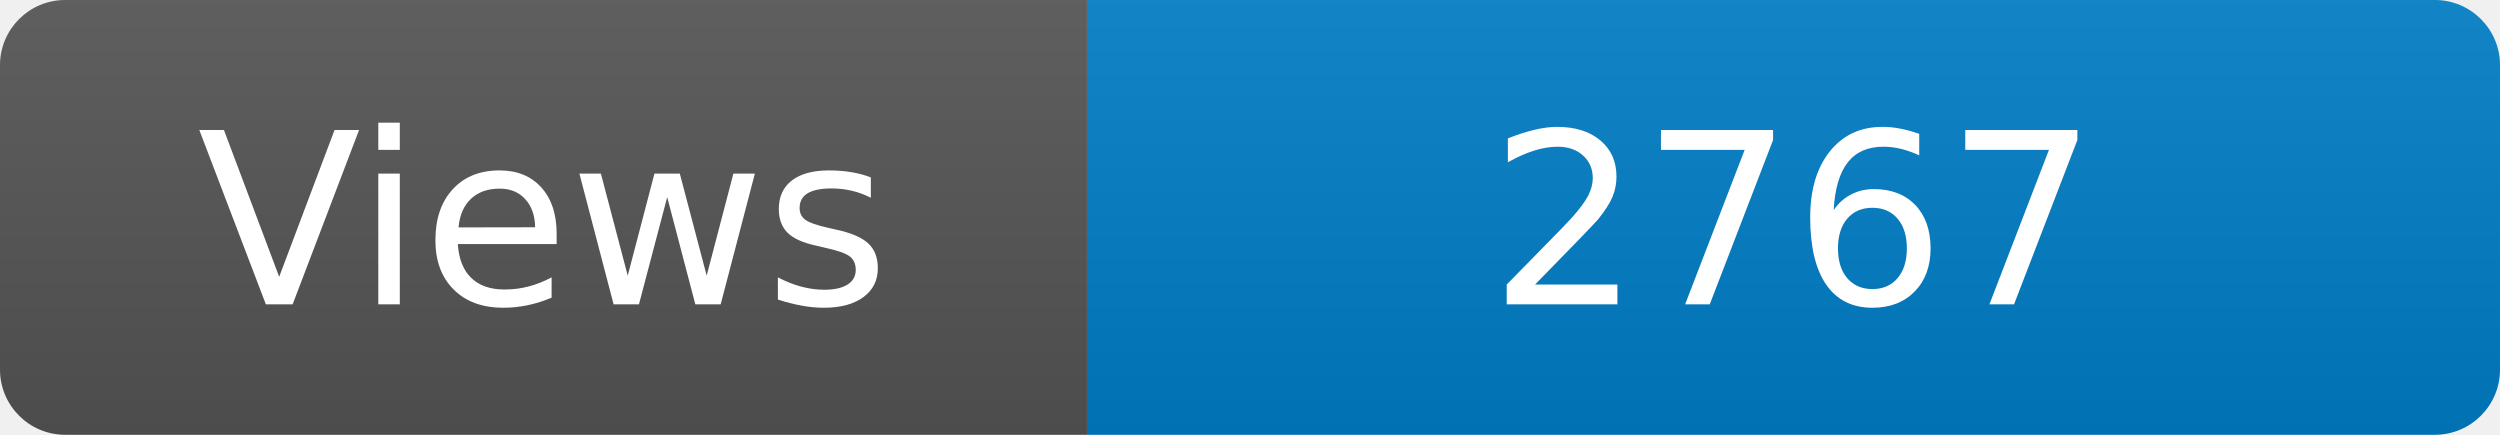
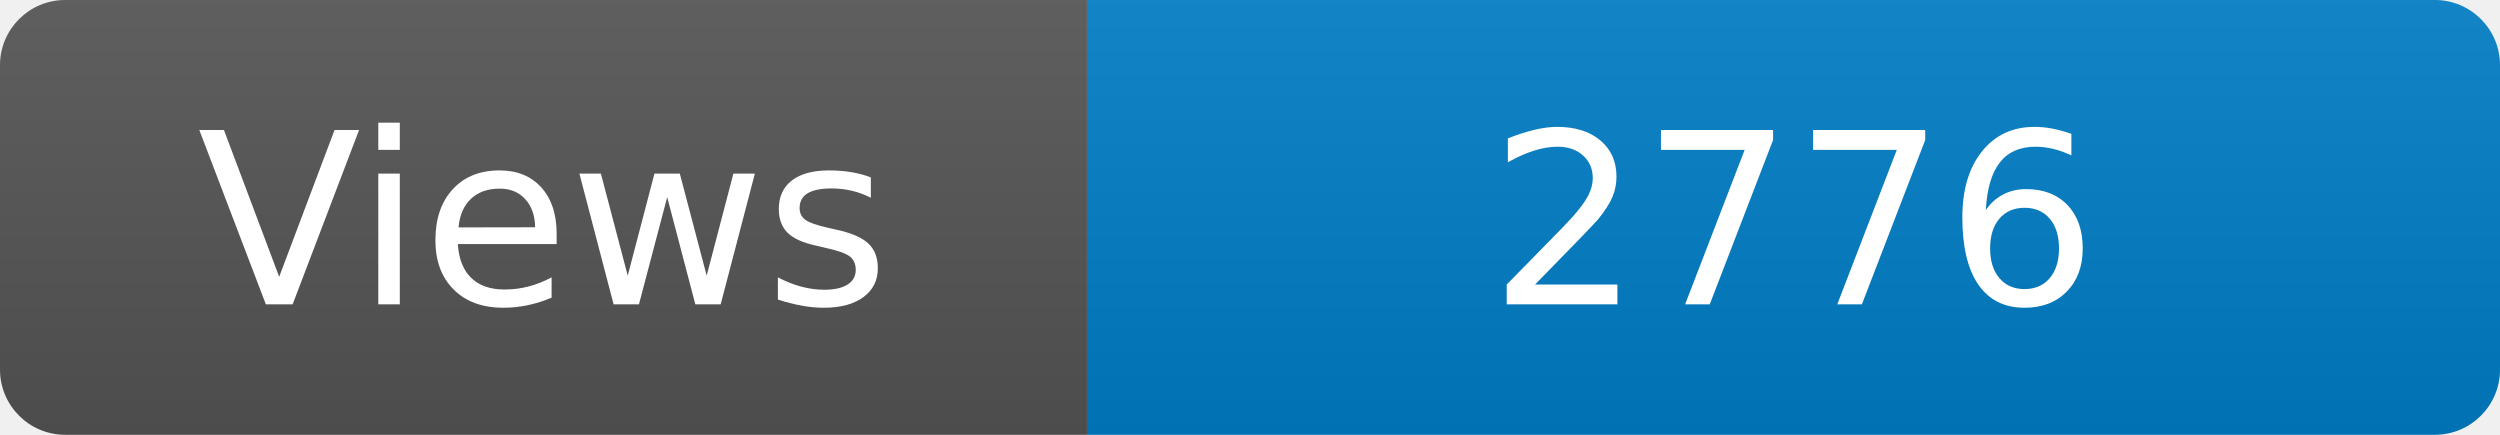
<svg xmlns="http://www.w3.org/2000/svg" width="115" height="20" role="img" aria-label="Maintained?: yes">
  <linearGradient id="s" x2="0" y2="100%">
    <stop offset="0" stop-color="#bbb" stop-opacity=".1" />
    <stop offset="1" stop-opacity=".1" />
  </linearGradient>
  <clipPath id="r">
    <rect width="115" height="20" rx="3" fill="#fff" />
  </clipPath>
  <g clip-path="url(#r)">
    <rect width="50" height="20" fill="#555" />
    <rect x="50" width="160" height="20" fill="#007ec6" />
    <rect width="115" height="20" fill="url(#s)" />
  </g>
  <g fill="#fff" text-anchor="middle" font-family="Verdana,Geneva,DejaVu Sans,sans-serif" font-size="110">
    <text x="250" y="140" transform="scale(.1)" fill="#fff">Views</text>
-     <text x="825" y="140" transform="scale(.1)" fill="#fff">2767</text>
+     <text x="825" y="140" transform="scale(.1)" fill="#fff">2776</text>
  </g>
</svg>
